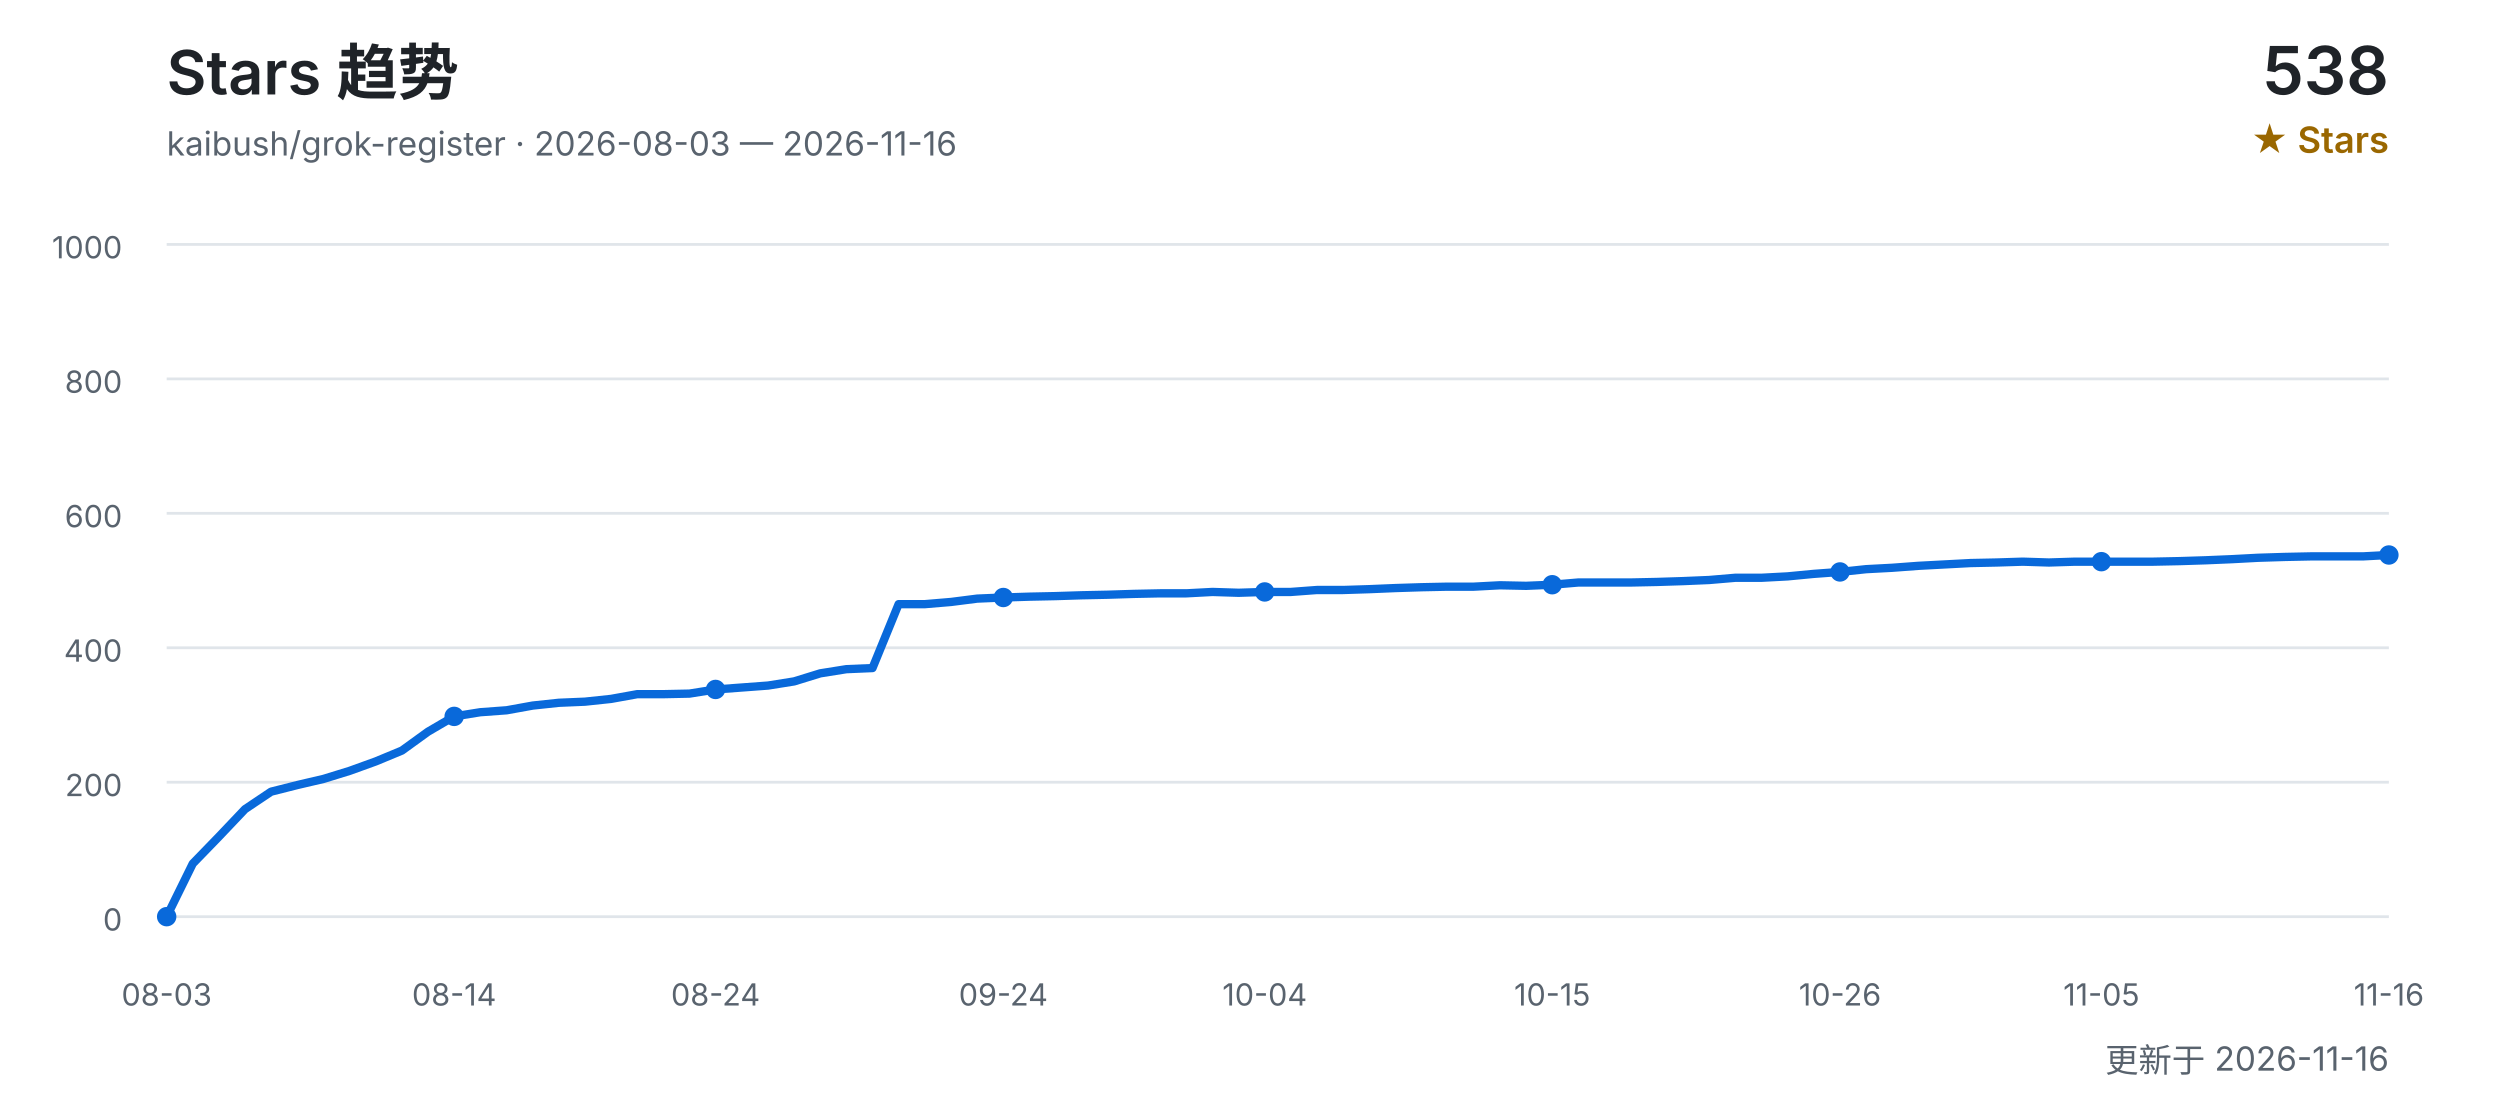
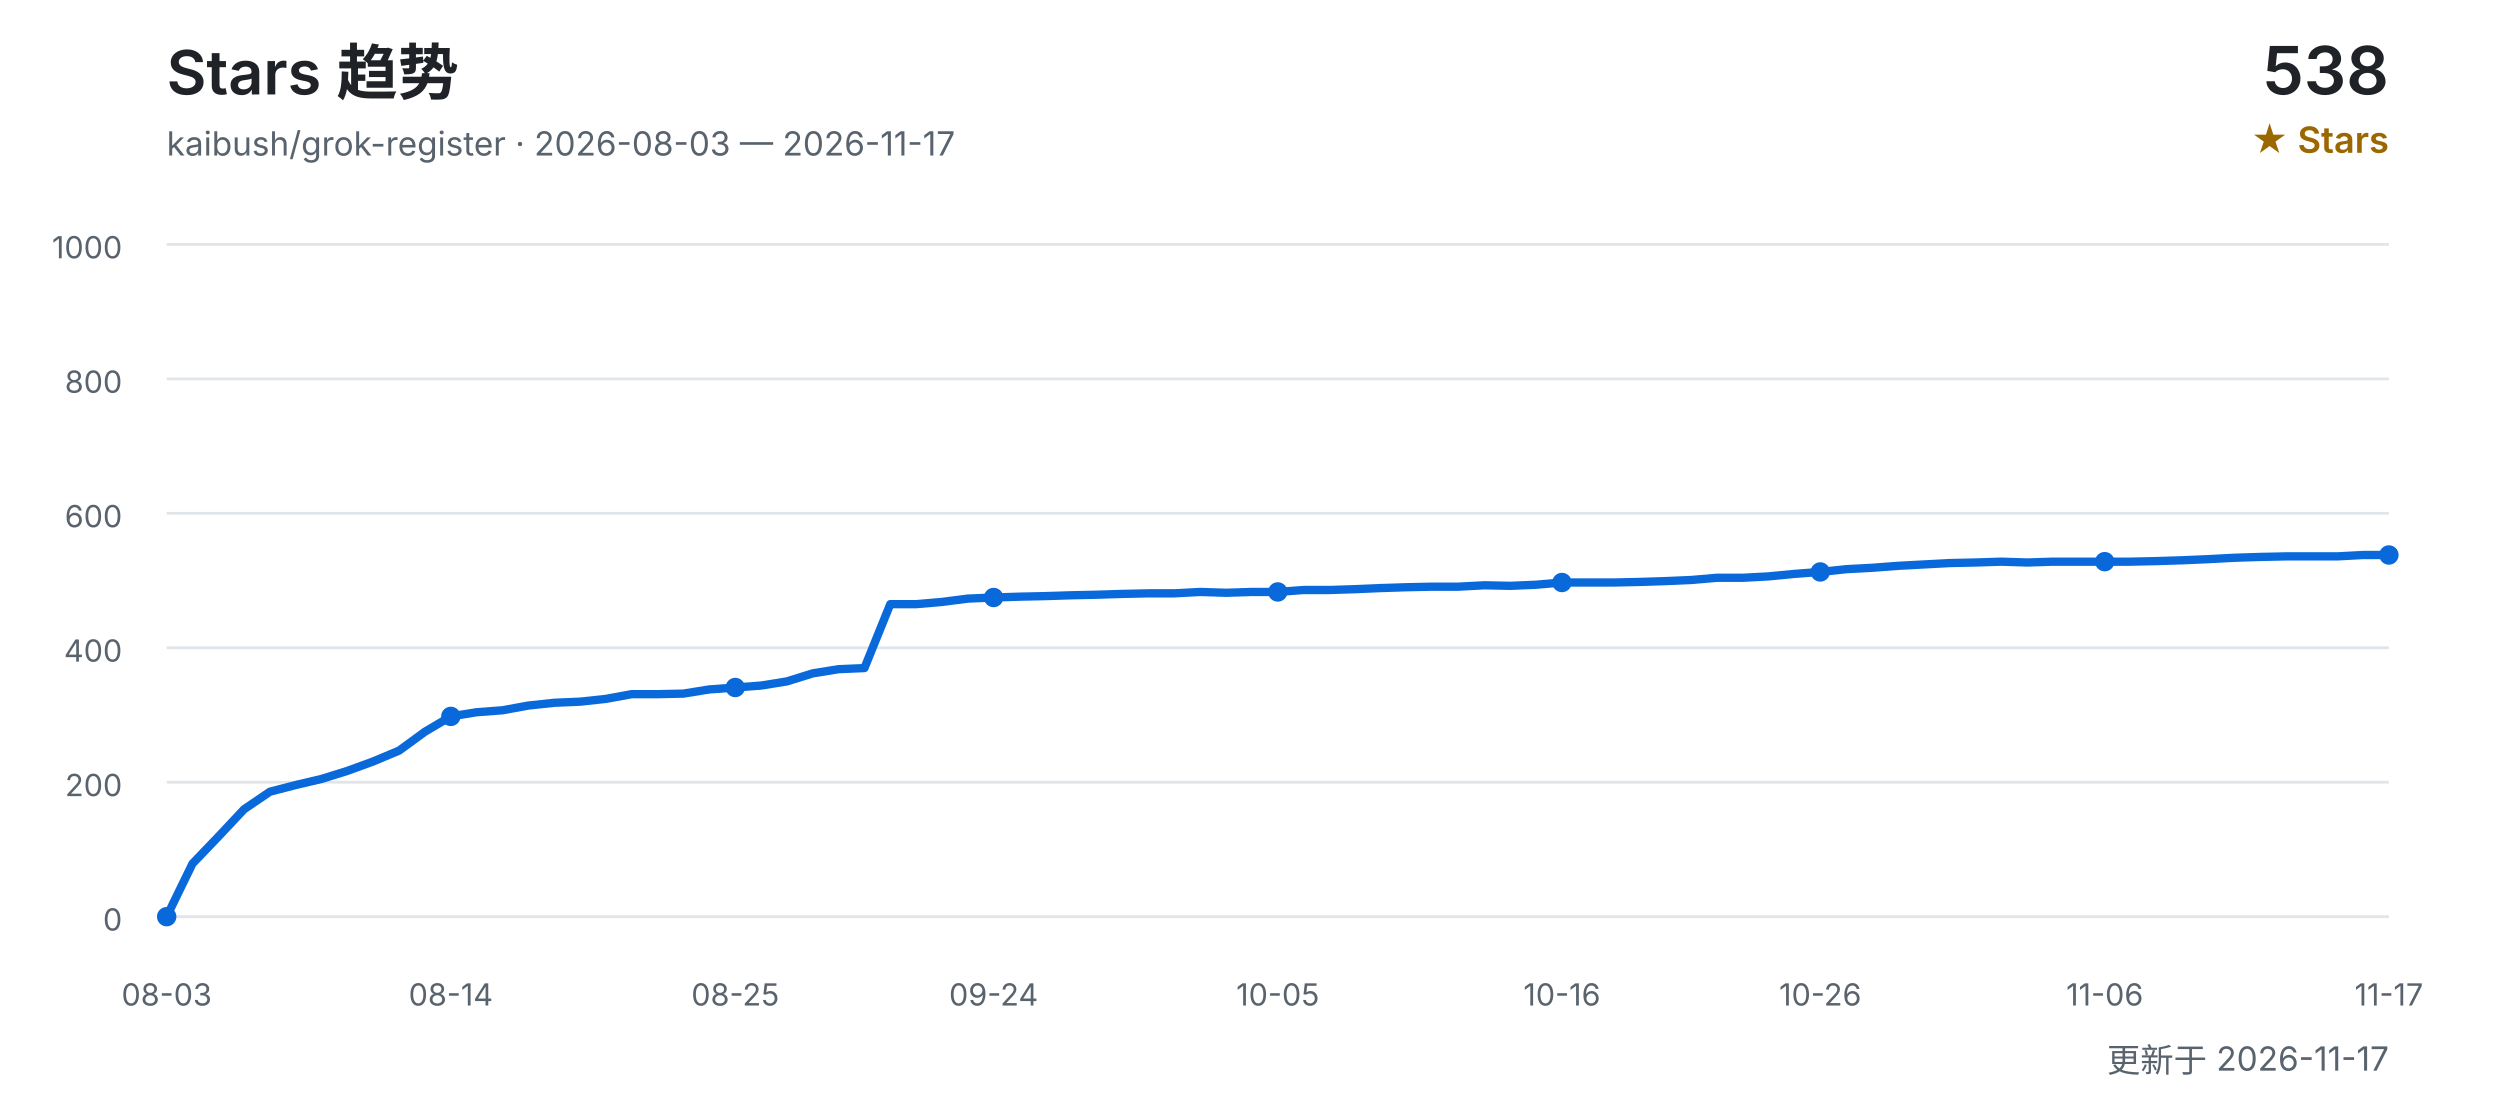
<svg xmlns="http://www.w3.org/2000/svg" width="900" height="400" viewBox="0 0 900 400" role="img" aria-labelledby="title desc">
  <defs>
    <style>
      text { font-family: Inter, "Segoe UI", Arial, "Noto Sans CJK SC", sans-serif; }
      .title { fill: #1f2328; font-size: 22px; font-weight: 600; }
      .subtitle { fill: #59636e; font-size: 12px; }
      .count { fill: #1f2328; font-size: 24px; font-weight: 600; }
      .count-label { fill: #9a6700; font-size: 13px; font-weight: 600; }
      .grid { stroke: #d0d7de; stroke-width: 1; opacity: 0.65; }
      .axis { fill: #59636e; font-size: 11px; }
      .line { fill: none; stroke: #0969da; stroke-width: 3; stroke-linecap: round; stroke-linejoin: round; }
      .point { fill: #0969da; }
    </style>
  </defs>
  <text x="60" y="34" class="title">Stars 趋势</text>
-   <text x="60" y="56" class="subtitle">kaibush/grok-register · 2026-08-03 — 2026-11-16</text>
+   <text x="60" y="56" class="subtitle">kaibush/grok-register · 2026-08-03 — 2026-11-17</text>
  <text x="860" y="34" class="count" text-anchor="end">538</text>
  <text x="860" y="55" class="count-label" text-anchor="end">★ Stars</text>
  <line x1="60" y1="330.0" x2="860" y2="330.0" class="grid" />
  <text x="44" y="335.0" class="axis" text-anchor="end">0</text>
  <line x1="60" y1="281.6" x2="860" y2="281.6" class="grid" />
  <text x="44" y="286.6" class="axis" text-anchor="end">200</text>
  <line x1="60" y1="233.2" x2="860" y2="233.2" class="grid" />
  <text x="44" y="238.2" class="axis" text-anchor="end">400</text>
  <line x1="60" y1="184.8" x2="860" y2="184.8" class="grid" />
  <text x="44" y="189.8" class="axis" text-anchor="end">600</text>
  <line x1="60" y1="136.4" x2="860" y2="136.4" class="grid" />
  <text x="44" y="141.4" class="axis" text-anchor="end">800</text>
  <line x1="60" y1="88.0" x2="860" y2="88.0" class="grid" />
  <text x="44" y="93.0" class="axis" text-anchor="end">1000</text>
-   <polyline points="60.0,330.0 69.4,310.9 78.8,301.2 88.2,291.3 97.6,285.0 107.1,282.6 116.5,280.4 125.9,277.5 135.3,274.1 144.7,270.2 154.1,263.4 163.5,257.9 172.9,256.4 182.4,255.7 191.8,254.0 201.2,253.0 210.6,252.6 220.0,251.6 229.4,249.9 238.8,249.9 248.2,249.7 257.6,248.2 267.1,247.5 276.5,246.8 285.9,245.3 295.3,242.4 304.7,240.9 314.1,240.5 323.5,217.5 332.9,217.5 342.4,216.7 351.8,215.5 361.2,215.1 370.6,214.8 380.0,214.6 389.4,214.3 398.8,214.1 408.2,213.8 417.6,213.6 427.1,213.6 436.5,213.1 445.9,213.4 455.3,213.1 464.7,213.1 474.1,212.4 483.5,212.4 492.9,212.1 502.4,211.7 511.8,211.4 521.2,211.2 530.6,211.2 540.0,210.7 549.4,210.9 558.8,210.5 568.2,209.7 577.6,209.7 587.1,209.7 596.5,209.5 605.9,209.2 615.3,208.8 624.7,208.0 634.1,208.0 643.5,207.5 652.9,206.6 662.4,205.9 671.8,204.9 681.2,204.4 690.6,203.7 700.0,203.2 709.4,202.7 718.8,202.5 728.2,202.2 737.6,202.5 747.1,202.2 756.5,202.2 765.9,202.2 775.3,202.2 784.7,202.0 794.1,201.7 803.5,201.3 812.9,200.8 822.4,200.5 831.8,200.3 841.2,200.3 850.6,200.3 860.0,199.8" class="line" />
+   <polyline points="60.0,330.0 69.3,310.9 78.6,301.2 87.9,291.3 97.2,285.0 106.5,282.6 115.8,280.4 125.1,277.5 134.4,274.1 143.7,270.2 153.0,263.4 162.3,257.9 171.6,256.4 180.9,255.7 190.2,254.0 199.5,253.0 208.8,252.6 218.1,251.6 227.4,249.9 236.7,249.9 246.0,249.7 255.3,248.2 264.7,247.5 274.0,246.8 283.3,245.3 292.6,242.4 301.9,240.9 311.2,240.5 320.5,217.5 329.8,217.5 339.1,216.7 348.4,215.5 357.7,215.1 367.0,214.8 376.3,214.6 385.6,214.3 394.9,214.1 404.2,213.8 413.5,213.6 422.8,213.6 432.1,213.1 441.4,213.4 450.7,213.1 460.0,213.1 469.3,212.4 478.6,212.4 487.9,212.1 497.2,211.7 506.5,211.4 515.8,211.2 525.1,211.2 534.4,210.7 543.7,210.9 553.0,210.5 562.3,209.7 571.6,209.7 580.9,209.7 590.2,209.5 599.5,209.2 608.8,208.8 618.1,208.0 627.4,208.0 636.7,207.5 646.0,206.6 655.3,205.9 664.7,204.9 674.0,204.4 683.3,203.7 692.6,203.2 701.9,202.7 711.2,202.5 720.5,202.2 729.8,202.5 739.1,202.2 748.4,202.2 757.7,202.2 767.0,202.2 776.3,202.0 785.6,201.7 794.9,201.3 804.2,200.8 813.5,200.5 822.8,200.3 832.1,200.3 841.4,200.3 850.7,199.8 860.0,199.8" class="line" />
  <text x="60.0" y="362" class="axis" text-anchor="middle">08-03</text>
  <circle cx="60.0" cy="330.0" r="3.5" class="point" />
-   <text x="163.5" y="362" class="axis" text-anchor="middle">08-14</text>
-   <circle cx="163.5" cy="257.9" r="3.5" class="point" />
-   <text x="257.6" y="362" class="axis" text-anchor="middle">08-24</text>
-   <circle cx="257.6" cy="248.2" r="3.5" class="point" />
-   <text x="361.2" y="362" class="axis" text-anchor="middle">09-24</text>
-   <circle cx="361.2" cy="215.1" r="3.5" class="point" />
-   <text x="455.3" y="362" class="axis" text-anchor="middle">10-04</text>
-   <circle cx="455.3" cy="213.1" r="3.5" class="point" />
-   <text x="558.8" y="362" class="axis" text-anchor="middle">10-15</text>
-   <circle cx="558.8" cy="210.5" r="3.5" class="point" />
-   <text x="662.4" y="362" class="axis" text-anchor="middle">10-26</text>
-   <circle cx="662.4" cy="205.9" r="3.5" class="point" />
-   <text x="756.5" y="362" class="axis" text-anchor="middle">11-05</text>
-   <circle cx="756.5" cy="202.2" r="3.5" class="point" />
-   <text x="860.0" y="362" class="axis" text-anchor="middle">11-16</text>
+   <text x="162.3" y="362" class="axis" text-anchor="middle">08-14</text>
+   <circle cx="162.3" cy="257.9" r="3.5" class="point" />
+   <text x="264.7" y="362" class="axis" text-anchor="middle">08-25</text>
+   <circle cx="264.7" cy="247.5" r="3.5" class="point" />
+   <text x="357.7" y="362" class="axis" text-anchor="middle">09-24</text>
+   <circle cx="357.7" cy="215.1" r="3.5" class="point" />
+   <text x="460.0" y="362" class="axis" text-anchor="middle">10-05</text>
+   <circle cx="460.0" cy="213.1" r="3.5" class="point" />
+   <text x="562.3" y="362" class="axis" text-anchor="middle">10-16</text>
+   <circle cx="562.3" cy="209.7" r="3.5" class="point" />
+   <text x="655.3" y="362" class="axis" text-anchor="middle">10-26</text>
+   <circle cx="655.3" cy="205.9" r="3.5" class="point" />
+   <text x="757.7" y="362" class="axis" text-anchor="middle">11-06</text>
+   <circle cx="757.7" cy="202.2" r="3.5" class="point" />
+   <text x="860.0" y="362" class="axis" text-anchor="middle">11-17</text>
  <circle cx="860.0" cy="199.8" r="3.5" class="point" />
-   <text x="860" y="386" class="subtitle" text-anchor="end">更新于 2026-11-16</text>
+   <text x="860" y="386" class="subtitle" text-anchor="end">更新于 2026-11-17</text>
</svg>
